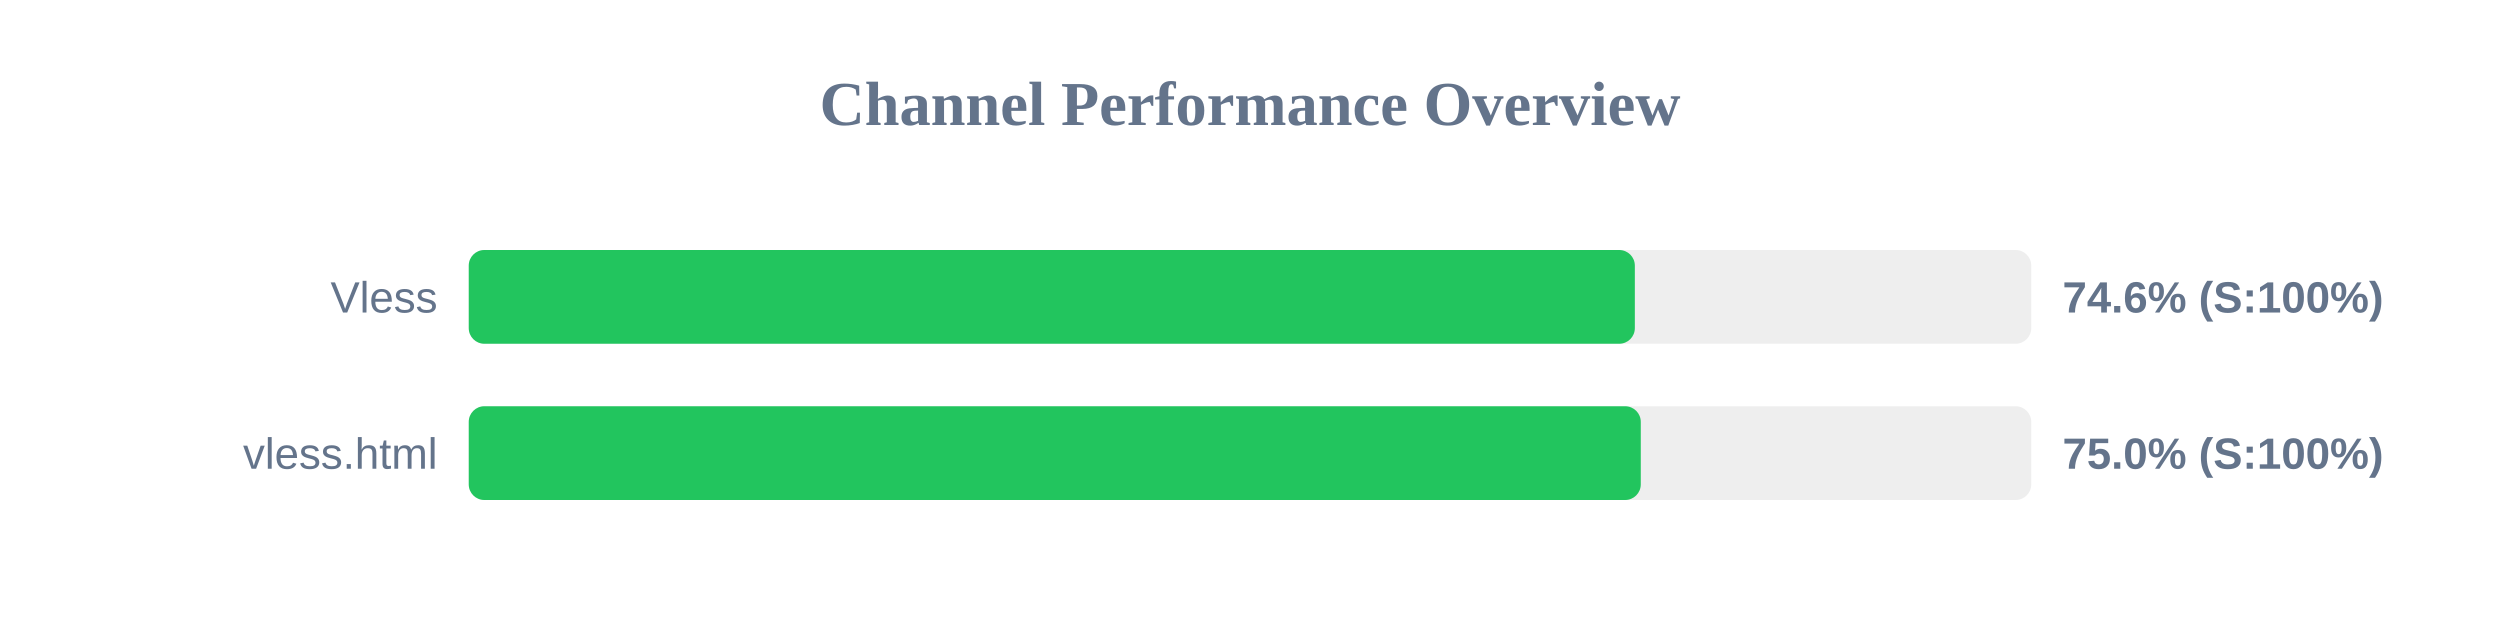
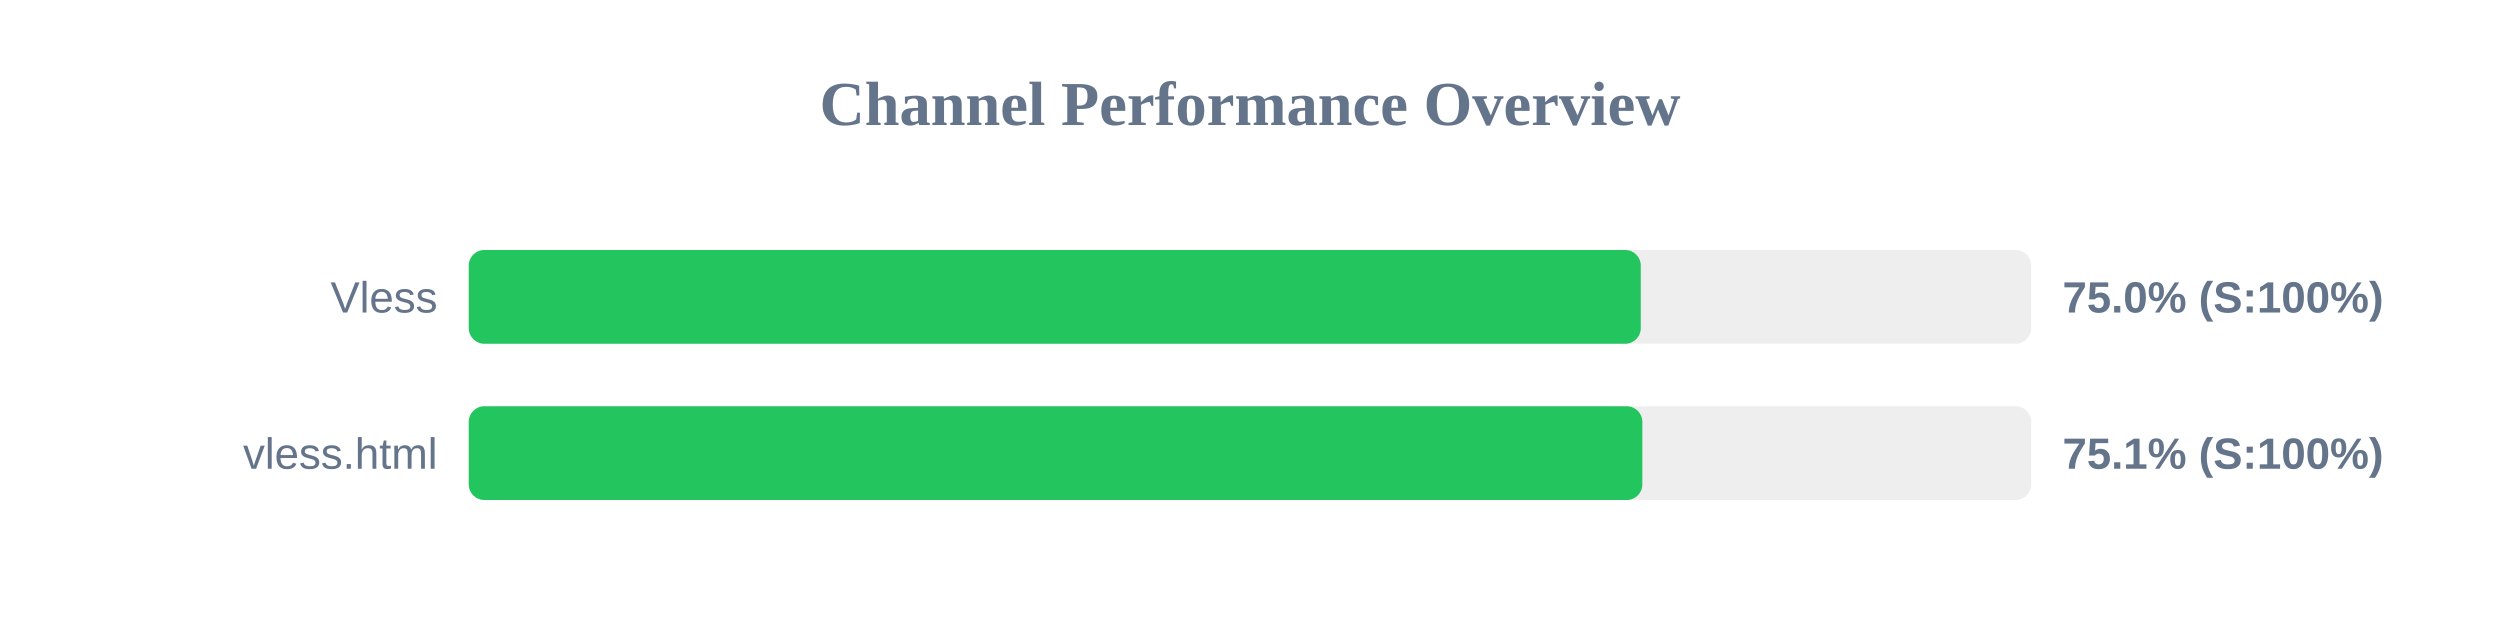
<svg xmlns="http://www.w3.org/2000/svg" width="800" height="200" version="1.1">
  <style>
        .row { font: 14px Arial; fill: #64748b; }
        .score { font: bold 14px Arial; fill: #64748b; }
    </style>
  <text x="400" y="40" text-anchor="middle" font-size="20px" font-weight="bold" fill="#64748b">Channel Performance Overview</text>
  <rect x="150" y="80" width="500" height="30" fill="#eee" rx="5" />
-   <rect x="150" y="80" width="373.15" height="30" fill="#22c55e" rx="5" />
+   <rect x="150" y="80" width="375.05" height="30" fill="#22c55e" rx="5" />
  <text x="140" y="100" text-anchor="end" class="row">Vless</text>
-   <text x="660" y="100" text-anchor="start" class="score">74.6% (S:100%)</text>
+   <text x="660" y="100" text-anchor="start" class="score">75.0% (S:100%)</text>
  <rect x="150" y="130" width="500" height="30" fill="#eee" rx="5" />
-   <rect x="150" y="130" width="375.05" height="30" fill="#22c55e" rx="5" />
+   <rect x="150" y="130" width="375.55" height="30" fill="#22c55e" rx="5" />
  <text x="140" y="150" text-anchor="end" class="row">vless.html</text>
-   <text x="660" y="150" text-anchor="start" class="score">75.0% (S:100%)</text>
+   <text x="660" y="150" text-anchor="start" class="score">75.1% (S:100%)</text>
</svg>
